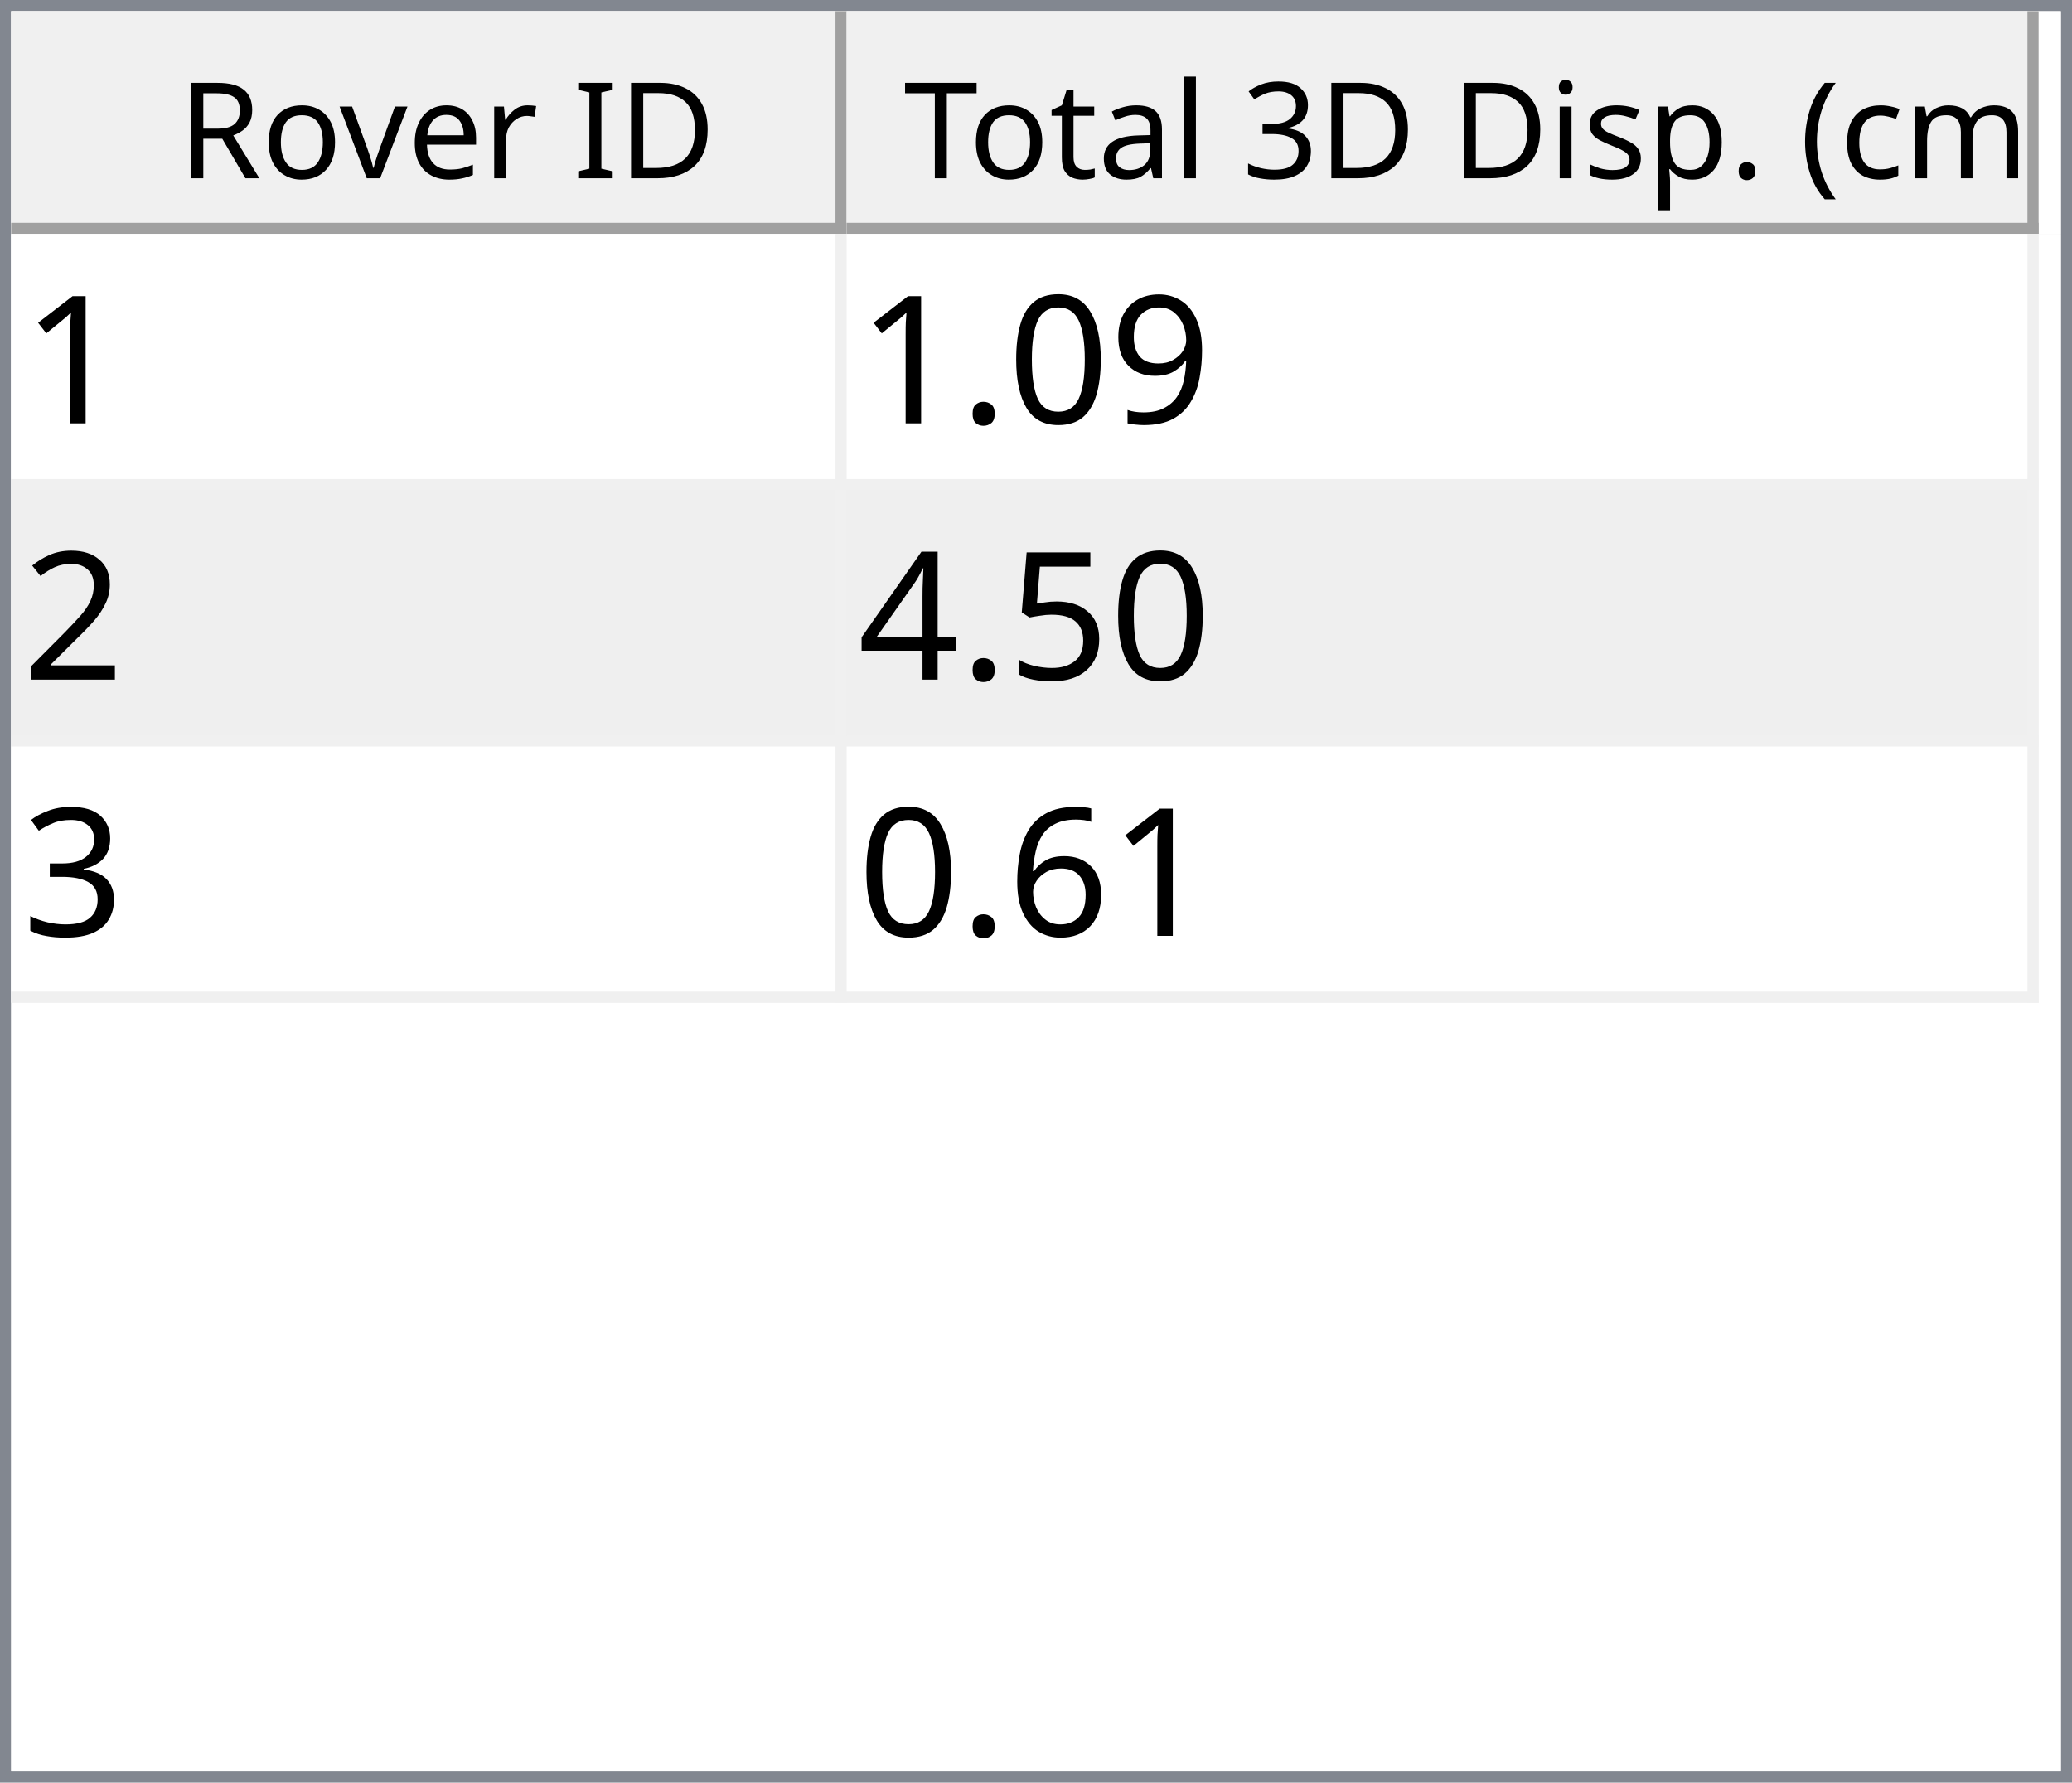
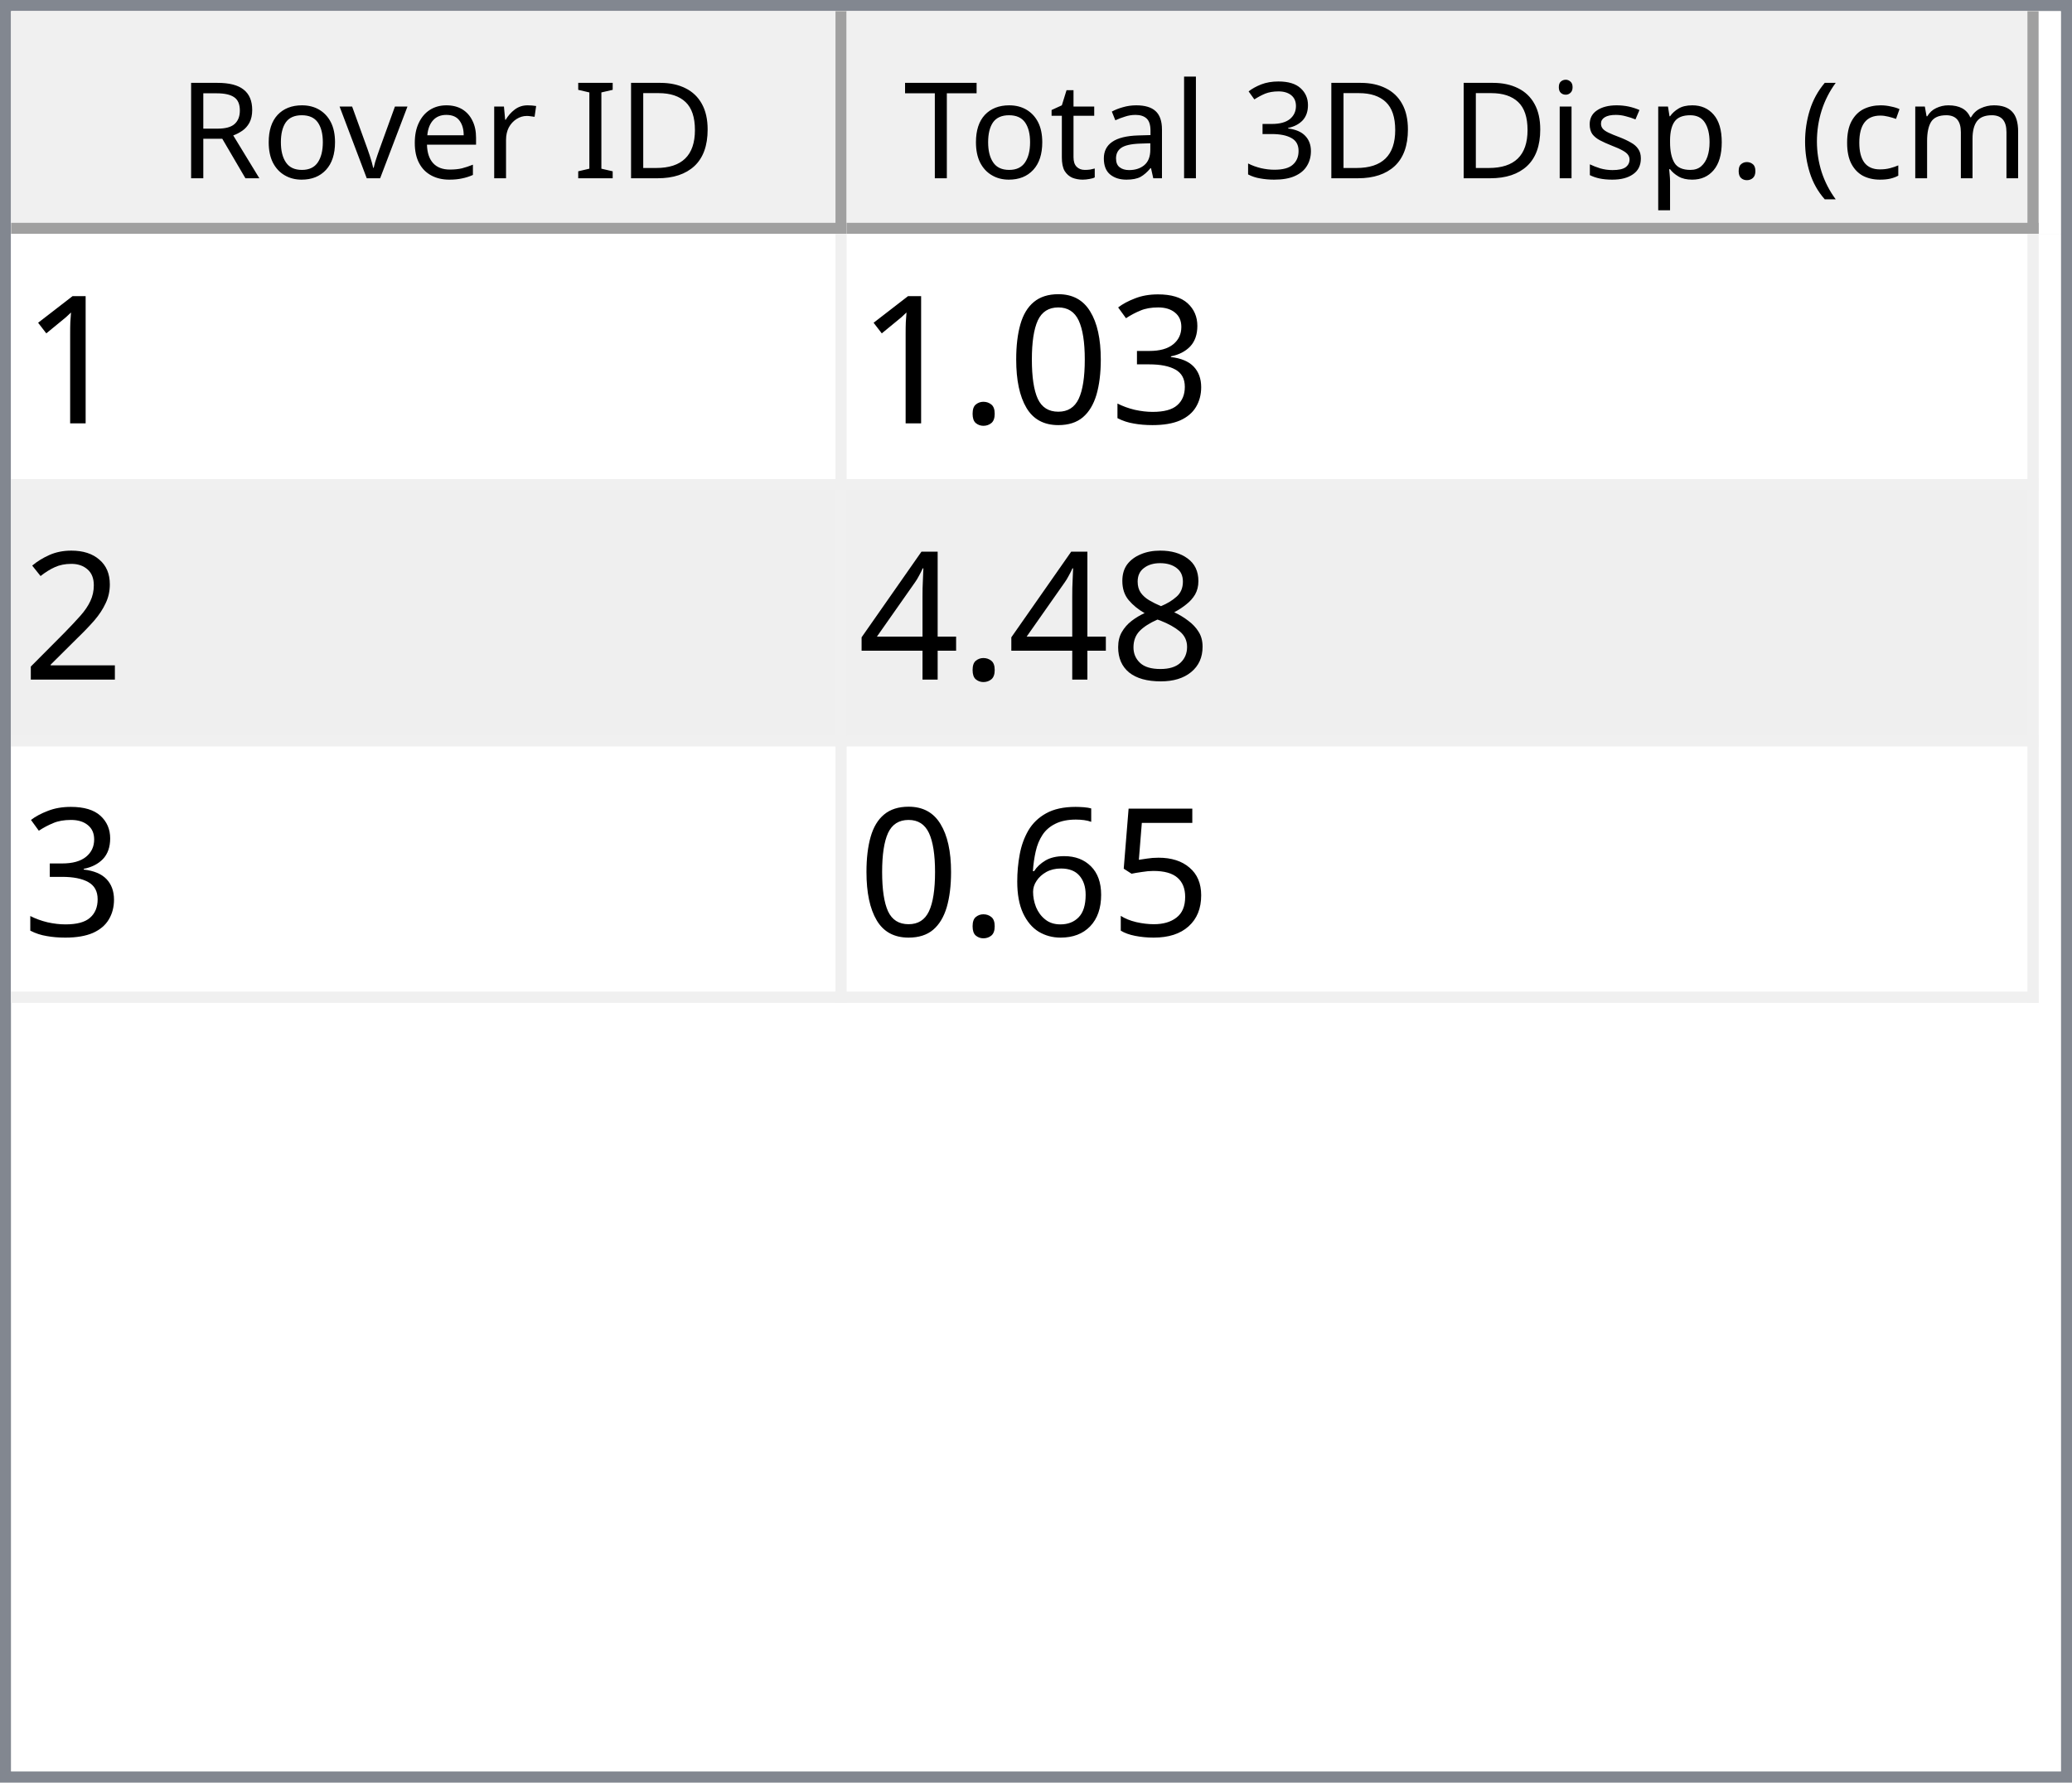
<svg xmlns="http://www.w3.org/2000/svg" style="fill-opacity:1; color-rendering:auto; color-interpolation:auto; text-rendering:auto; stroke:black; stroke-linecap:square; stroke-miterlimit:10; shape-rendering:auto; stroke-opacity:1; fill:black; stroke-dasharray:none; font-weight:normal; stroke-width:1; font-family:'Dialog'; font-style:normal; stroke-linejoin:miter; font-size:12px; stroke-dashoffset:0; image-rendering:auto;" width="186" height="160">
  <defs id="genericDefs" />
  <g>
    <defs id="defs1">
      <clipPath clipPathUnits="userSpaceOnUse" id="clipPath1">
        <path d="M0 0 L186 0 L186 160 L0 160 L0 0 Z" />
      </clipPath>
      <clipPath clipPathUnits="userSpaceOnUse" id="clipPath2">
        <path d="M0 0 L0 160 L186 160 L186 0 Z" />
      </clipPath>
      <clipPath clipPathUnits="userSpaceOnUse" id="clipPath3">
        <path d="M0 0 L0 20 L184 20 L184 0 Z" />
      </clipPath>
      <clipPath clipPathUnits="userSpaceOnUse" id="clipPath4">
        <path d="M0 0 L0 20 L75 20 L75 0 Z" />
      </clipPath>
      <clipPath clipPathUnits="userSpaceOnUse" id="clipPath5">
        <path d="M1 1 L1 19 L74 19 L74 1 Z" />
      </clipPath>
      <clipPath clipPathUnits="userSpaceOnUse" id="clipPath6">
        <path d="M0 0 L0 18 L73 18 L73 0 Z" />
      </clipPath>
      <clipPath clipPathUnits="userSpaceOnUse" id="clipPath7">
        <path d="M-0.5 -0.5 L-0.5 19.5 L74.5 19.5 L74.5 -0.5 Z" />
      </clipPath>
      <clipPath clipPathUnits="userSpaceOnUse" id="clipPath8">
        <path d="M0 0 L0 20 L107 20 L107 0 Z" />
      </clipPath>
      <clipPath clipPathUnits="userSpaceOnUse" id="clipPath9">
        <path d="M1 1 L1 19 L106 19 L106 1 Z" />
      </clipPath>
      <clipPath clipPathUnits="userSpaceOnUse" id="clipPath10">
        <path d="M0 0 L0 18 L105 18 L105 0 Z" />
      </clipPath>
      <clipPath clipPathUnits="userSpaceOnUse" id="clipPath11">
        <path d="M-0.5 -0.5 L-0.5 19.5 L106.5 19.5 L106.5 -0.5 Z" />
      </clipPath>
      <clipPath clipPathUnits="userSpaceOnUse" id="clipPath12">
        <path d="M0 0 L0 138 L184 138 L184 0 Z" />
      </clipPath>
      <clipPath clipPathUnits="userSpaceOnUse" id="clipPath13">
        <path d="M0 0 L0 69 L182 69 L182 0 Z" />
      </clipPath>
      <clipPath clipPathUnits="userSpaceOnUse" id="clipPath14">
        <path d="M-0.5 -0.5 L-0.5 68.5 L181.5 68.5 L181.5 -0.5 Z" />
      </clipPath>
      <clipPath clipPathUnits="userSpaceOnUse" id="clipPath15">
        <path d="M0 0 L0 22 L74 22 L74 0 Z" />
      </clipPath>
      <clipPath clipPathUnits="userSpaceOnUse" id="clipPath16">
        <path d="M0 0 L0 22 L106 22 L106 0 Z" />
      </clipPath>
      <font horiz-adv-x="64.551" id="font1">
        <font-face ascent="107.91" descent="25.098" units-per-em="100" style="font-style:normal; font-family:Segoe UI; font-weight:normal;" />
        <missing-glyph horiz-adv-x="64.551" d="M8.109 0 L8.109 68.266 L56.453 68.266 L56.453 0 L8.109 0 ZM15.328 7.234 L49.219 7.234 L49.219 61.031 L15.328 61.031 L15.328 7.234 Z" />
        <glyph unicode="D" horiz-adv-x="70.117" d="M9.188 0 L9.188 70.016 L28.516 70.016 Q65.531 70.016 65.531 35.891 Q65.531 19.672 55.25 9.836 Q44.969 0 27.734 0 L9.188 0 ZM17.391 62.594 L17.391 7.422 L27.828 7.422 Q41.609 7.422 49.273 14.797 Q56.938 22.172 56.938 35.688 Q56.938 62.594 28.328 62.594 L17.391 62.594 Z" />
        <glyph unicode="I" horiz-adv-x="26.611" d="M17.391 0 L9.188 0 L9.188 70.016 L17.391 70.016 L17.391 0 Z" />
        <glyph unicode=" " horiz-adv-x="27.393" d="" />
        <glyph unicode="r" horiz-adv-x="34.766" d="M34.188 41.891 Q32.078 43.5 28.125 43.5 Q23 43.5 19.555 38.672 Q16.109 33.844 16.109 25.484 L16.109 0 L8.109 0 L8.109 50 L16.109 50 L16.109 39.703 L16.312 39.703 Q18.016 44.969 21.531 47.922 Q25.047 50.875 29.391 50.875 Q32.516 50.875 34.188 50.203 L34.188 41.891 Z" />
        <glyph unicode="e" horiz-adv-x="52.295" d="M48.297 23 L12.984 23 Q13.188 14.656 17.484 10.109 Q21.781 5.562 29.297 5.562 Q37.75 5.562 44.828 11.141 L44.828 3.609 Q38.234 -1.172 27.391 -1.172 Q16.797 -1.172 10.742 5.641 Q4.688 12.453 4.688 24.812 Q4.688 36.469 11.305 43.82 Q17.922 51.172 27.734 51.172 Q37.547 51.172 42.922 44.828 Q48.297 38.484 48.297 27.203 L48.297 23 ZM40.094 29.781 Q40.047 36.719 36.75 40.578 Q33.453 44.438 27.594 44.438 Q21.922 44.438 17.969 40.383 Q14.016 36.328 13.094 29.781 L40.094 29.781 Z" />
        <glyph unicode="v" horiz-adv-x="47.9" d="M47.406 50 L27.484 0 L19.625 0 L0.688 50 L9.469 50 L22.172 13.672 Q23.578 9.672 23.922 6.688 L24.125 6.688 Q24.609 10.453 25.688 13.484 L38.969 50 L47.406 50 Z" />
        <glyph unicode="o" horiz-adv-x="58.594" d="M29 -1.172 Q17.922 -1.172 11.305 5.836 Q4.688 12.844 4.688 24.422 Q4.688 37.016 11.57 44.094 Q18.453 51.172 30.172 51.172 Q41.359 51.172 47.633 44.289 Q53.906 37.406 53.906 25.203 Q53.906 13.234 47.141 6.031 Q40.375 -1.172 29 -1.172 ZM29.594 44.438 Q21.875 44.438 17.383 39.188 Q12.891 33.938 12.891 24.703 Q12.891 15.828 17.43 10.695 Q21.969 5.562 29.594 5.562 Q37.359 5.562 41.531 10.594 Q45.703 15.625 45.703 24.906 Q45.703 34.281 41.531 39.359 Q37.359 44.438 29.594 44.438 Z" />
        <glyph unicode="R" horiz-adv-x="59.814" d="M59.375 0 L49.609 0 L37.891 19.625 Q36.281 22.359 34.766 24.289 Q33.25 26.219 31.664 27.438 Q30.078 28.656 28.25 29.219 Q26.422 29.781 24.125 29.781 L17.391 29.781 L17.391 0 L9.188 0 L9.188 70.016 L30.078 70.016 Q34.672 70.016 38.555 68.867 Q42.438 67.719 45.289 65.375 Q48.141 63.031 49.758 59.547 Q51.375 56.062 51.375 51.375 Q51.375 47.703 50.273 44.656 Q49.172 41.609 47.148 39.211 Q45.125 36.812 42.266 35.133 Q39.406 33.453 35.844 32.516 L35.844 32.328 Q37.594 31.547 38.891 30.547 Q40.188 29.547 41.359 28.18 Q42.531 26.812 43.68 25.078 Q44.828 23.344 46.234 21.047 L59.375 0 ZM17.391 62.594 L17.391 37.203 L28.516 37.203 Q31.594 37.203 34.203 38.133 Q36.812 39.062 38.719 40.797 Q40.625 42.531 41.703 45.047 Q42.781 47.562 42.781 50.688 Q42.781 56.297 39.141 59.445 Q35.5 62.594 28.609 62.594 L17.391 62.594 Z" />
        <glyph unicode=")" horiz-adv-x="30.176" d="M8.297 -15.922 L1.172 -15.922 Q16.406 2.344 16.406 26.812 Q16.406 51.469 1.078 70.016 L8.297 70.016 Q23.531 52.156 23.531 26.703 Q23.531 1.375 8.297 -15.922 Z" />
        <glyph unicode="m" horiz-adv-x="86.133" d="M79.109 0 L71.094 0 L71.094 28.719 Q71.094 37.016 68.531 40.727 Q65.969 44.438 59.906 44.438 Q54.781 44.438 51.195 39.75 Q47.609 35.062 47.609 28.516 L47.609 0 L39.594 0 L39.594 29.688 Q39.594 44.438 28.219 44.438 Q22.953 44.438 19.531 40.016 Q16.109 35.594 16.109 28.516 L16.109 0 L8.109 0 L8.109 50 L16.109 50 L16.109 42.094 L16.312 42.094 Q21.625 51.172 31.844 51.172 Q36.969 51.172 40.773 48.312 Q44.578 45.453 46 40.828 Q51.562 51.172 62.594 51.172 Q79.109 51.172 79.109 30.812 L79.109 0 Z" />
        <glyph unicode="c" horiz-adv-x="46.191" d="M42.188 2.297 Q36.422 -1.172 28.516 -1.172 Q17.828 -1.172 11.258 5.789 Q4.688 12.75 4.688 23.828 Q4.688 36.188 11.766 43.68 Q18.844 51.172 30.672 51.172 Q37.25 51.172 42.281 48.734 L42.281 40.531 Q36.719 44.438 30.375 44.438 Q22.703 44.438 17.797 38.945 Q12.891 33.453 12.891 24.516 Q12.891 15.719 17.508 10.641 Q22.125 5.562 29.891 5.562 Q36.422 5.562 42.188 9.906 L42.188 2.297 Z" />
        <glyph unicode="(" horiz-adv-x="30.176" d="M29.109 -15.922 L21.969 -15.922 Q6.844 1.375 6.844 26.703 Q6.844 52.156 21.969 70.016 L29.203 70.016 Q13.875 51.469 13.875 26.812 Q13.875 2.344 29.109 -15.922 Z" />
        <glyph unicode="." horiz-adv-x="21.68" d="M10.891 -1.078 Q8.641 -1.078 7.055 0.539 Q5.469 2.156 5.469 4.391 Q5.469 6.641 7.055 8.273 Q8.641 9.906 10.891 9.906 Q13.188 9.906 14.797 8.273 Q16.406 6.641 16.406 4.391 Q16.406 2.156 14.797 0.539 Q13.188 -1.078 10.891 -1.078 Z" />
        <glyph unicode="p" horiz-adv-x="58.789" d="M16.312 7.234 L16.109 7.234 L16.109 -23 L8.109 -23 L8.109 50 L16.109 50 L16.109 41.219 L16.312 41.219 Q22.219 51.172 33.594 51.172 Q43.266 51.172 48.688 44.461 Q54.109 37.75 54.109 26.469 Q54.109 13.922 48 6.375 Q41.891 -1.172 31.297 -1.172 Q21.578 -1.172 16.312 7.234 ZM16.109 27.391 L16.109 20.406 Q16.109 14.203 20.141 9.883 Q24.172 5.562 30.375 5.562 Q37.641 5.562 41.773 11.133 Q45.906 16.703 45.906 26.609 Q45.906 34.969 42.047 39.703 Q38.188 44.438 31.594 44.438 Q24.609 44.438 20.359 39.578 Q16.109 34.719 16.109 27.391 Z" />
        <glyph unicode="s" horiz-adv-x="42.432" d="M5.078 1.812 L5.078 10.406 Q11.625 5.562 19.484 5.562 Q30.031 5.562 30.031 12.594 Q30.031 14.594 29.125 15.992 Q28.219 17.391 26.68 18.461 Q25.141 19.531 23.07 20.383 Q21 21.234 18.609 22.172 Q15.281 23.484 12.766 24.828 Q10.25 26.172 8.57 27.859 Q6.891 29.547 6.031 31.695 Q5.172 33.844 5.172 36.719 Q5.172 40.234 6.789 42.945 Q8.406 45.656 11.086 47.484 Q13.766 49.312 17.211 50.242 Q20.656 51.172 24.312 51.172 Q30.812 51.172 35.938 48.922 L35.938 40.828 Q30.422 44.438 23.25 44.438 Q21 44.438 19.195 43.922 Q17.391 43.406 16.094 42.477 Q14.797 41.547 14.086 40.258 Q13.375 38.969 13.375 37.406 Q13.375 35.453 14.086 34.133 Q14.797 32.812 16.164 31.789 Q17.531 30.766 19.484 29.938 Q21.438 29.109 23.922 28.125 Q27.25 26.859 29.883 25.516 Q32.516 24.172 34.375 22.484 Q36.234 20.797 37.234 18.602 Q38.234 16.406 38.234 13.375 Q38.234 9.672 36.602 6.938 Q34.969 4.203 32.234 2.398 Q29.5 0.594 25.93 -0.289 Q22.359 -1.172 18.453 -1.172 Q10.75 -1.172 5.078 1.812 Z" />
        <glyph unicode="i" horiz-adv-x="24.219" d="M12.203 62.703 Q10.062 62.703 8.547 64.164 Q7.031 65.625 7.031 67.875 Q7.031 70.125 8.547 71.609 Q10.062 73.094 12.203 73.094 Q14.406 73.094 15.945 71.609 Q17.484 70.125 17.484 67.875 Q17.484 65.719 15.945 64.211 Q14.406 62.703 12.203 62.703 ZM16.109 0 L8.109 0 L8.109 50 L16.109 50 L16.109 0 Z" />
        <glyph unicode="3" horiz-adv-x="53.906" d="M46.531 19.828 Q46.531 15.094 44.75 11.211 Q42.969 7.328 39.719 4.57 Q36.469 1.812 31.93 0.297 Q27.391 -1.219 21.922 -1.219 Q11.922 -1.219 6 2.594 L6 11.188 Q13.094 5.609 22.219 5.609 Q25.875 5.609 28.828 6.539 Q31.781 7.469 33.906 9.227 Q36.031 10.984 37.18 13.477 Q38.328 15.969 38.328 19.094 Q38.328 32.812 18.797 32.812 L12.984 32.812 L12.984 39.594 L18.5 39.594 Q35.797 39.594 35.797 52.484 Q35.797 64.406 22.609 64.406 Q15.188 64.406 8.688 59.422 L8.688 67.188 Q15.375 71.188 24.609 71.188 Q29 71.188 32.57 69.969 Q36.141 68.75 38.68 66.555 Q41.219 64.359 42.609 61.281 Q44 58.203 44 54.5 Q44 40.672 30.031 36.719 L30.031 36.531 Q33.594 36.141 36.625 34.797 Q39.656 33.453 41.852 31.305 Q44.047 29.156 45.289 26.25 Q46.531 23.344 46.531 19.828 Z" />
        <glyph unicode="l" horiz-adv-x="24.219" d="M16.109 0 L8.109 0 L8.109 74.031 L16.109 74.031 L16.109 0 Z" />
        <glyph unicode="a" horiz-adv-x="50.879" d="M43.891 0 L35.891 0 L35.891 7.812 L35.688 7.812 Q30.469 -1.172 20.312 -1.172 Q12.844 -1.172 8.617 2.781 Q4.391 6.734 4.391 13.281 Q4.391 27.297 20.906 29.594 L35.891 31.688 Q35.891 44.438 25.594 44.438 Q16.547 44.438 9.281 38.281 L9.281 46.484 Q16.656 51.172 26.266 51.172 Q43.891 51.172 43.891 32.516 L43.891 0 ZM35.891 25.297 L23.828 23.641 Q18.266 22.859 15.43 20.875 Q12.594 18.891 12.594 13.875 Q12.594 10.203 15.211 7.883 Q17.828 5.562 22.172 5.562 Q28.125 5.562 32.008 9.742 Q35.891 13.922 35.891 20.312 L35.891 25.297 Z" />
        <glyph unicode="t" horiz-adv-x="33.887" d="M31.297 0.484 Q28.469 -1.078 23.828 -1.078 Q10.688 -1.078 10.688 13.578 L10.688 43.172 L2.094 43.172 L2.094 50 L10.688 50 L10.688 62.203 L18.703 64.797 L18.703 50 L31.297 50 L31.297 43.172 L18.703 43.172 L18.703 14.984 Q18.703 9.969 20.414 7.82 Q22.125 5.672 26.078 5.672 Q29.109 5.672 31.297 7.328 L31.297 0.484 Z" />
        <glyph unicode="T" horiz-adv-x="52.393" d="M50.594 62.594 L30.375 62.594 L30.375 0 L22.172 0 L22.172 62.594 L2 62.594 L2 70.016 L50.594 70.016 L50.594 62.594 Z" />
      </font>
      <font horiz-adv-x="75.0" id="font2">
        <font-face ascent="100.537" descent="21.973" units-per-em="100" style="font-style:normal; font-family:sans-serif; font-weight:normal;" />
        <missing-glyph horiz-adv-x="75.0" d="M12.5 0 L12.5 62.5 L62.5 62.5 L62.5 0 L12.5 0 ZM14.062 1.562 L60.938 1.562 L60.938 60.938 L14.062 60.938 L14.062 1.562 Z" />
        <glyph unicode="1" horiz-adv-x="55.615" d="M37.25 0 L28.469 0 L28.469 56 Q25.297 52.984 20.141 49.953 Q14.984 46.922 10.891 45.406 L10.891 53.906 Q18.266 57.375 23.781 62.305 Q29.297 67.234 31.594 71.875 L37.25 71.875 L37.25 0 Z" />
-         <glyph unicode="9" horiz-adv-x="55.615" d="M5.469 16.547 L13.922 17.328 Q14.984 11.375 18.016 8.688 Q21.047 6 25.781 6 Q29.828 6 32.883 7.859 Q35.938 9.719 37.891 12.82 Q39.844 15.922 41.164 21.195 Q42.484 26.469 42.484 31.938 Q42.484 32.516 42.438 33.688 Q39.797 29.5 35.234 26.883 Q30.672 24.266 25.344 24.266 Q16.453 24.266 10.305 30.711 Q4.156 37.156 4.156 47.703 Q4.156 58.594 10.578 65.234 Q17 71.875 26.656 71.875 Q33.641 71.875 39.43 68.117 Q45.219 64.359 48.219 57.398 Q51.219 50.438 51.219 37.25 Q51.219 23.531 48.242 15.406 Q45.266 7.281 39.383 3.031 Q33.5 -1.219 25.594 -1.219 Q17.188 -1.219 11.867 3.445 Q6.547 8.109 5.469 16.547 ZM41.453 48.141 Q41.453 55.719 37.43 60.156 Q33.406 64.594 27.734 64.594 Q21.875 64.594 17.531 59.812 Q13.188 55.031 13.188 47.406 Q13.188 40.578 17.312 36.305 Q21.438 32.031 27.484 32.031 Q33.594 32.031 37.523 36.305 Q41.453 40.578 41.453 48.141 Z" />
+         <glyph unicode="3" horiz-adv-x="55.615" d="M4.203 18.891 L12.984 20.062 Q14.5 12.594 18.141 9.297 Q21.781 6 27 6 Q33.203 6 37.477 10.297 Q41.75 14.594 41.75 20.953 Q41.75 27 37.797 30.93 Q33.844 34.859 27.734 34.859 Q25.25 34.859 21.531 33.891 L22.516 41.609 Q23.391 41.5 23.922 41.5 Q29.547 41.5 34.039 44.43 Q38.531 47.359 38.531 53.469 Q38.531 58.297 35.258 61.477 Q31.984 64.656 26.812 64.656 Q21.688 64.656 18.266 61.43 Q14.844 58.203 13.875 51.766 L5.078 53.328 Q6.688 62.156 12.398 67.016 Q18.109 71.875 26.609 71.875 Q32.469 71.875 37.398 69.359 Q42.328 66.844 44.945 62.5 Q47.562 58.156 47.562 53.266 Q47.562 48.641 45.07 44.828 Q42.578 41.016 37.703 38.766 Q44.047 37.312 47.562 32.695 Q51.078 28.078 51.078 21.141 Q51.078 11.766 44.242 5.25 Q37.406 -1.266 26.953 -1.266 Q17.531 -1.266 11.305 4.352 Q5.078 9.969 4.203 18.891 Z" />
        <glyph unicode="0" horiz-adv-x="55.615" d="M4.156 35.297 Q4.156 48 6.766 55.742 Q9.375 63.484 14.523 67.68 Q19.672 71.875 27.484 71.875 Q33.25 71.875 37.594 69.555 Q41.938 67.234 44.773 62.867 Q47.609 58.5 49.219 52.227 Q50.828 45.953 50.828 35.297 Q50.828 22.703 48.242 14.969 Q45.656 7.234 40.508 3.008 Q35.359 -1.219 27.484 -1.219 Q17.141 -1.219 11.234 6.203 Q4.156 15.141 4.156 35.297 ZM13.188 35.297 Q13.188 17.672 17.312 11.836 Q21.438 6 27.484 6 Q33.547 6 37.672 11.859 Q41.797 17.719 41.797 35.297 Q41.797 52.984 37.672 58.789 Q33.547 64.594 27.391 64.594 Q21.344 64.594 17.719 59.469 Q13.188 52.938 13.188 35.297 Z" />
        <glyph unicode="." horiz-adv-x="27.783" d="M9.078 0 L9.078 10.016 L19.094 10.016 L19.094 0 L9.078 0 Z" />
        <glyph unicode="2" horiz-adv-x="55.615" d="M50.344 8.453 L50.344 0 L3.031 0 Q2.938 3.172 4.047 6.109 Q5.859 10.938 9.836 15.625 Q13.812 20.312 21.344 26.469 Q33.016 36.031 37.117 41.625 Q41.219 47.219 41.219 52.203 Q41.219 57.422 37.477 61.008 Q33.734 64.594 27.734 64.594 Q21.391 64.594 17.578 60.789 Q13.766 56.984 13.719 50.25 L4.688 51.172 Q5.609 61.281 11.664 66.578 Q17.719 71.875 27.938 71.875 Q38.234 71.875 44.242 66.164 Q50.25 60.453 50.25 52 Q50.25 47.703 48.492 43.555 Q46.734 39.406 42.656 34.812 Q38.578 30.219 29.109 22.219 Q21.188 15.578 18.945 13.211 Q16.703 10.844 15.234 8.453 L50.344 8.453 Z" />
+         <glyph unicode="8" horiz-adv-x="55.615" d="M17.672 38.812 Q12.203 40.828 9.57 44.539 Q6.938 48.25 6.938 53.422 Q6.938 61.234 12.555 66.555 Q18.172 71.875 27.484 71.875 Q36.859 71.875 42.578 66.43 Q48.297 60.984 48.297 53.172 Q48.297 48.188 45.68 44.508 Q43.062 40.828 37.75 38.812 Q44.344 36.672 47.781 31.883 Q51.219 27.094 51.219 20.453 Q51.219 11.281 44.727 5.031 Q38.234 -1.219 27.641 -1.219 Q17.047 -1.219 10.547 5.055 Q4.047 11.328 4.047 20.703 Q4.047 27.688 7.594 32.398 Q11.141 37.109 17.672 38.812 ZM15.922 53.719 Q15.922 48.641 19.195 45.414 Q22.469 42.188 27.688 42.188 Q32.766 42.188 36.016 45.383 Q39.266 48.578 39.266 53.219 Q39.266 58.062 35.914 61.359 Q32.562 64.656 27.594 64.656 Q22.562 64.656 19.242 61.43 Q15.922 58.203 15.922 53.719 ZM13.094 20.656 Q13.094 16.891 14.875 13.375 Q16.656 9.859 20.172 7.93 Q23.688 6 27.734 6 Q34.031 6 38.133 10.055 Q42.234 14.109 42.234 20.359 Q42.234 26.703 38.016 30.859 Q33.797 35.016 27.438 35.016 Q21.234 35.016 17.164 30.914 Q13.094 26.812 13.094 20.656 Z" />
+         <glyph unicode="4" horiz-adv-x="55.615" d="M32.328 0 L32.328 17.141 L1.266 17.141 L1.266 25.203 L33.938 71.578 L41.109 71.578 L41.109 25.203 L50.781 25.203 L50.781 17.141 L41.109 17.141 L41.109 0 L32.328 0 ZM32.328 25.203 L32.328 57.469 L9.906 25.203 L32.328 25.203 Z" />
        <glyph unicode="5" horiz-adv-x="55.615" d="M4.156 18.75 L13.375 19.531 Q14.406 12.797 18.141 9.398 Q21.875 6 27.156 6 Q33.5 6 37.891 10.789 Q42.281 15.578 42.281 23.484 Q42.281 31 38.062 35.352 Q33.844 39.703 27 39.703 Q22.75 39.703 19.336 37.773 Q15.922 35.844 13.969 32.766 L5.719 33.844 L12.641 70.609 L48.25 70.609 L48.25 62.203 L19.672 62.203 L15.828 42.969 Q22.266 47.469 29.344 47.469 Q38.719 47.469 45.164 40.969 Q51.609 34.469 51.609 24.266 Q51.609 14.547 45.953 7.469 Q39.062 -1.219 27.156 -1.219 Q17.391 -1.219 11.211 4.25 Q5.031 9.719 4.156 18.75 Z" />
-         <glyph unicode="4" horiz-adv-x="55.615" d="M32.328 0 L32.328 17.141 L1.266 17.141 L1.266 25.203 L33.938 71.578 L41.109 71.578 L41.109 25.203 L50.781 25.203 L50.781 17.141 L41.109 17.141 L41.109 0 L32.328 0 ZM32.328 25.203 L32.328 57.469 L9.906 25.203 L32.328 25.203 Z" />
-         <glyph unicode="3" horiz-adv-x="55.615" d="M4.203 18.891 L12.984 20.062 Q14.5 12.594 18.141 9.297 Q21.781 6 27 6 Q33.203 6 37.477 10.297 Q41.75 14.594 41.75 20.953 Q41.75 27 37.797 30.93 Q33.844 34.859 27.734 34.859 Q25.25 34.859 21.531 33.891 L22.516 41.609 Q23.391 41.5 23.922 41.5 Q29.547 41.5 34.039 44.43 Q38.531 47.359 38.531 53.469 Q38.531 58.297 35.258 61.477 Q31.984 64.656 26.812 64.656 Q21.688 64.656 18.266 61.43 Q14.844 58.203 13.875 51.766 L5.078 53.328 Q6.688 62.156 12.398 67.016 Q18.109 71.875 26.609 71.875 Q32.469 71.875 37.398 69.359 Q42.328 66.844 44.945 62.5 Q47.562 58.156 47.562 53.266 Q47.562 48.641 45.07 44.828 Q42.578 41.016 37.703 38.766 Q44.047 37.312 47.562 32.695 Q51.078 28.078 51.078 21.141 Q51.078 11.766 44.242 5.25 Q37.406 -1.266 26.953 -1.266 Q17.531 -1.266 11.305 4.352 Q5.078 9.969 4.203 18.891 Z" />
        <glyph unicode="6" horiz-adv-x="55.615" d="M49.75 54.047 L41.016 53.375 Q39.844 58.547 37.703 60.891 Q34.125 64.656 28.906 64.656 Q24.703 64.656 21.531 62.312 Q17.391 59.281 14.992 53.469 Q12.594 47.656 12.5 36.922 Q15.672 41.75 20.266 44.094 Q24.859 46.438 29.891 46.438 Q38.672 46.438 44.852 39.969 Q51.031 33.5 51.031 23.25 Q51.031 16.5 48.125 10.719 Q45.219 4.938 40.141 1.859 Q35.062 -1.219 28.609 -1.219 Q17.625 -1.219 10.695 6.859 Q3.766 14.938 3.766 33.5 Q3.766 54.25 11.422 63.672 Q18.109 71.875 29.438 71.875 Q37.891 71.875 43.289 67.141 Q48.688 62.406 49.75 54.047 ZM13.875 23.188 Q13.875 18.656 15.797 14.508 Q17.719 10.359 21.188 8.18 Q24.656 6 28.469 6 Q34.031 6 38.039 10.492 Q42.047 14.984 42.047 22.703 Q42.047 30.125 38.086 34.398 Q34.125 38.672 28.125 38.672 Q22.172 38.672 18.023 34.398 Q13.875 30.125 13.875 23.188 Z" />
      </font>
    </defs>
    <g style="fill:white; stroke:white;">
      <rect x="0" y="0" width="186" style="clip-path:url(#clipPath1); stroke:none;" height="160" />
    </g>
    <g style="fill:white; text-rendering:optimizeSpeed; color-rendering:optimizeSpeed; image-rendering:optimizeSpeed; shape-rendering:crispEdges; stroke:white; color-interpolation:sRGB;">
      <rect x="0" width="186" height="160" y="0" style="stroke:none;" />
      <path style="stroke:none;" d="M0 160 L186 160 L186 0 L0 0 Z" />
    </g>
    <g style="fill:rgb(240,240,240); font-family:'Segoe UI'; stroke:rgb(240,240,240);">
      <rect x="0" y="0" width="186" style="clip-path:url(#clipPath2); stroke:none;" height="160" />
    </g>
    <g style="fill:rgb(130,135,144); font-family:'Segoe UI'; stroke:rgb(130,135,144);">
      <path d="M0 0 L186 0 L186 160 L0 160 L0 0 ZM1 1 L185 1 L185 159 L1 159 L1 1 Z" style="fill-rule:evenodd; clip-path:url(#clipPath2); stroke:none;" />
    </g>
    <g style="fill:white; font-family:'Segoe UI'; stroke:white;" transform="translate(1,1)">
      <rect x="0" y="0" width="184" style="clip-path:url(#clipPath3); stroke:none;" height="20" />
    </g>
    <g style="fill:rgb(240,240,240); font-family:'Segoe UI'; stroke:rgb(240,240,240);" transform="translate(1,1)">
      <rect x="0" y="0" width="75" style="clip-path:url(#clipPath4); stroke:none;" height="20" />
    </g>
    <g style="font-family:'Segoe UI';" transform="translate(2,2)">
      <text x="14" xml:space="preserve" y="14" style="clip-path:url(#clipPath6); stroke:none;">Rover ID</text>
    </g>
    <g style="fill:rgb(160,160,160); font-family:'Segoe UI'; stroke:rgb(160,160,160); stroke-linejoin:bevel;" transform="translate(1.5,1.5)">
      <line x1="74" x2="74" y1="0" style="fill:none; clip-path:url(#clipPath7);" y2="19" />
    </g>
    <g style="fill:rgb(160,160,160); font-family:'Segoe UI'; stroke:rgb(160,160,160); stroke-linejoin:bevel;" transform="matrix(1,0,0,1,1,1) translate(0.5,0.5)">
      <line x1="0" x2="74" y1="19" style="fill:none; clip-path:url(#clipPath7);" y2="19" />
    </g>
    <g style="fill:rgb(240,240,240); font-family:'Segoe UI'; stroke:rgb(240,240,240);" transform="translate(76,1)">
      <rect x="0" y="0" width="107" style="clip-path:url(#clipPath8); stroke:none;" height="20" />
    </g>
    <g style="font-family:'Segoe UI';" transform="translate(77,2)">
      <text x="1" xml:space="preserve" y="14" style="clip-path:url(#clipPath10); stroke:none;"> Total 3D Disp. (cm)</text>
    </g>
    <g style="fill:rgb(160,160,160); font-family:'Segoe UI'; stroke:rgb(160,160,160); stroke-linejoin:bevel;" transform="translate(76.5,1.5)">
      <line x1="106" x2="106" y1="0" style="fill:none; clip-path:url(#clipPath11);" y2="19" />
    </g>
    <g style="fill:rgb(160,160,160); font-family:'Segoe UI'; stroke:rgb(160,160,160); stroke-linejoin:bevel;" transform="matrix(1,0,0,1,76,1) translate(0.5,0.5)">
      <line x1="0" x2="106" y1="19" style="fill:none; clip-path:url(#clipPath11);" y2="19" />
    </g>
    <g style="fill:white; font-family:'Segoe UI'; stroke:white;" transform="translate(1,21)">
      <rect x="0" y="0" width="184" style="clip-path:url(#clipPath12); stroke:none;" height="138" />
    </g>
    <g style="fill:rgb(240,240,240); font-size:16px; font-family:sans-serif; stroke:rgb(240,240,240);" transform="translate(1,21)">
      <rect x="0" y="0" width="182" style="clip-path:url(#clipPath13); stroke:none;" height="69" />
      <line transform="translate(0.5,0.5)" x1="0" x2="181" y1="22" style="clip-path:url(#clipPath14); fill:none; stroke-linejoin:bevel;" y2="22" />
    </g>
    <g transform="matrix(1,0,0,1,1,21) translate(0.5,0.5)" style="fill:rgb(240,240,240); font-size:16px; font-family:sans-serif; stroke:rgb(240,240,240); stroke-linejoin:bevel;">
      <line x1="0" x2="181" y1="45" style="fill:none; clip-path:url(#clipPath14);" y2="45" />
    </g>
    <g transform="matrix(1,0,0,1,1,21) translate(0.5,0.5)" style="fill:rgb(240,240,240); font-size:16px; font-family:sans-serif; stroke:rgb(240,240,240); stroke-linejoin:bevel;">
      <line x1="0" x2="181" y1="68" style="fill:none; clip-path:url(#clipPath14);" y2="68" />
    </g>
    <g transform="matrix(1,0,0,1,1,21) translate(0.5,0.5)" style="fill:rgb(240,240,240); font-size:16px; font-family:sans-serif; stroke:rgb(240,240,240); stroke-linejoin:bevel;">
      <line x1="74" x2="74" y1="0" style="fill:none; clip-path:url(#clipPath14);" y2="68" />
    </g>
    <g transform="matrix(1,0,0,1,1,21) translate(0.5,0.5)" style="fill:rgb(240,240,240); font-size:16px; font-family:sans-serif; stroke:rgb(240,240,240); stroke-linejoin:bevel;">
      <line x1="181" x2="181" y1="0" style="fill:none; clip-path:url(#clipPath14);" y2="68" />
    </g>
    <g style="fill:white; font-size:16px; font-family:sans-serif; stroke:white;" transform="matrix(1,0,0,1,1,21)">
      <rect x="0" y="0" width="74" style="clip-path:url(#clipPath15); stroke:none;" height="22" />
      <text x="1" y="17" style="fill:black; clip-path:url(#clipPath15); stroke:none;" xml:space="preserve">1</text>
    </g>
    <g style="fill:white; font-size:16px; font-family:sans-serif; stroke:white;" transform="matrix(1,0,0,1,1,21) translate(75,0)">
      <rect x="0" y="0" width="106" style="clip-path:url(#clipPath16); stroke:none;" height="22" />
-       <text x="1" y="17" style="fill:black; clip-path:url(#clipPath16); stroke:none;" xml:space="preserve">1.09</text>
+       <text x="1" y="17" style="fill:black; clip-path:url(#clipPath16); stroke:none;" xml:space="preserve">1.03</text>
    </g>
    <g style="fill:rgb(239,239,239); font-size:16px; font-family:sans-serif; stroke:rgb(239,239,239);" transform="matrix(1,0,0,1,1,21) translate(0,23)">
      <rect x="0" y="0" width="74" style="clip-path:url(#clipPath15); stroke:none;" height="22" />
      <text x="1" y="17" style="fill:black; clip-path:url(#clipPath15); stroke:none;" xml:space="preserve">2</text>
    </g>
    <g style="fill:rgb(239,239,239); font-size:16px; font-family:sans-serif; stroke:rgb(239,239,239);" transform="matrix(1,0,0,1,1,21) translate(75,23)">
      <rect x="0" y="0" width="106" style="clip-path:url(#clipPath16); stroke:none;" height="22" />
-       <text x="1" y="17" style="fill:black; clip-path:url(#clipPath16); stroke:none;" xml:space="preserve">4.50</text>
+       <text x="1" y="17" style="fill:black; clip-path:url(#clipPath16); stroke:none;" xml:space="preserve">4.48</text>
    </g>
    <g style="fill:white; font-size:16px; font-family:sans-serif; stroke:white;" transform="matrix(1,0,0,1,1,21) translate(0,46)">
      <rect x="0" y="0" width="74" style="clip-path:url(#clipPath15); stroke:none;" height="22" />
      <text x="1" y="17" style="fill:black; clip-path:url(#clipPath15); stroke:none;" xml:space="preserve">3</text>
    </g>
    <g style="fill:white; font-size:16px; font-family:sans-serif; stroke:white;" transform="matrix(1,0,0,1,1,21) translate(75,46)">
      <rect x="0" y="0" width="106" style="clip-path:url(#clipPath16); stroke:none;" height="22" />
-       <text x="1" y="17" style="fill:black; clip-path:url(#clipPath16); stroke:none;" xml:space="preserve">0.61</text>
+       <text x="1" y="17" style="fill:black; clip-path:url(#clipPath16); stroke:none;" xml:space="preserve">0.65</text>
    </g>
  </g>
</svg>
